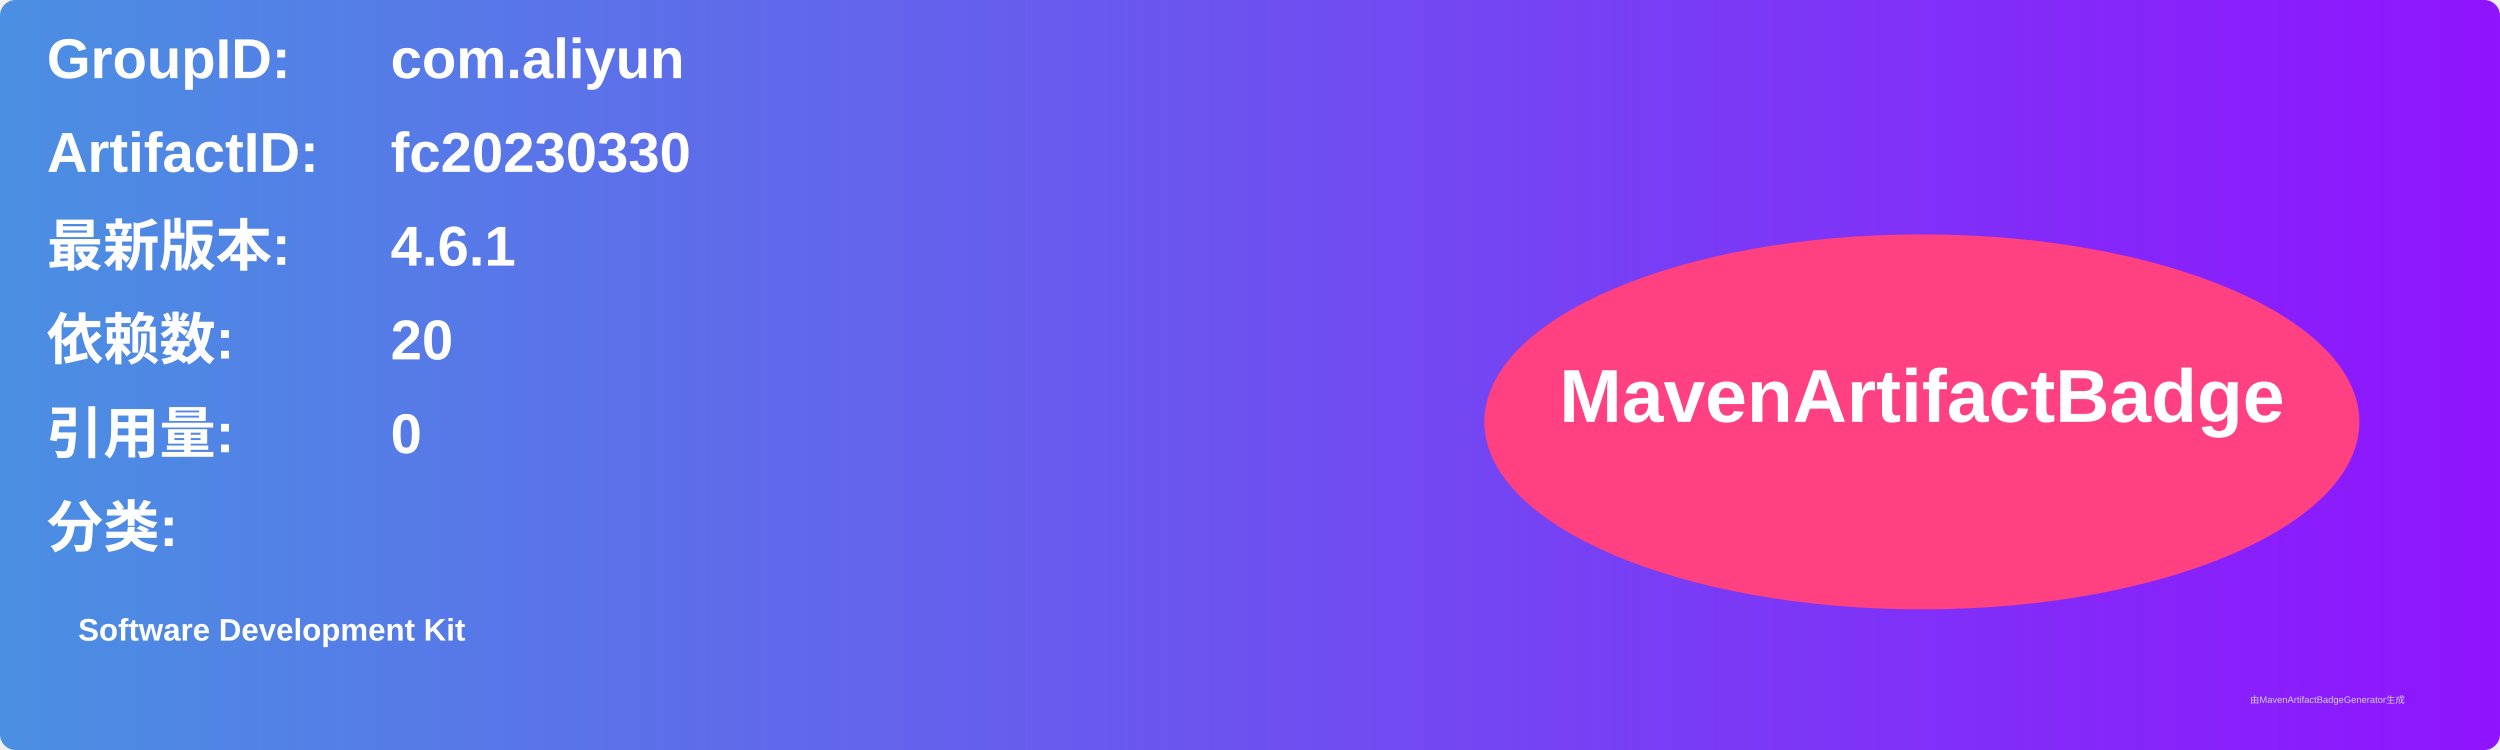
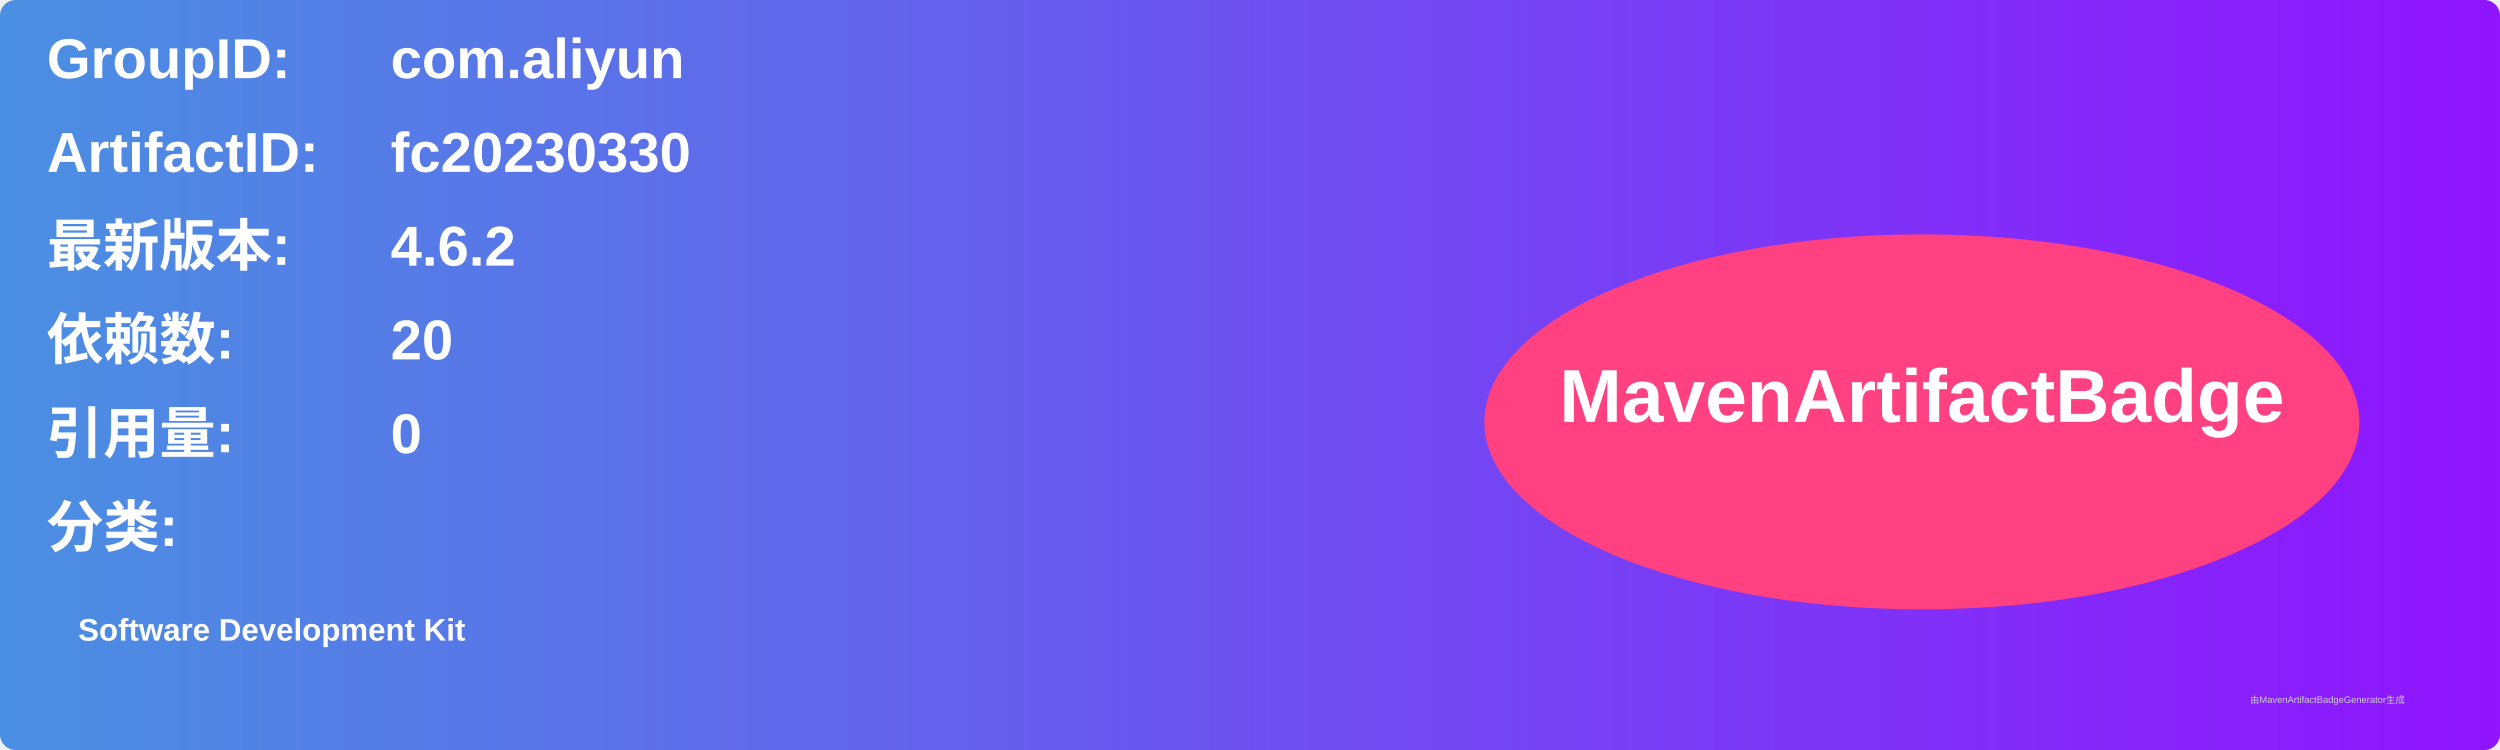
<svg xmlns="http://www.w3.org/2000/svg" width="800" height="240" viewBox="0 0 800 240">
  <linearGradient id="grad" x1="0%" y1="0%" x2="100%" y2="0%">
    <stop offset="0%" stop-color="#4a90e2" />
    <stop offset="100%" stop-color="#9013fe" />
  </linearGradient>
  <rect width="100%" height="100%" rx="5" ry="5" fill="url(#grad)" />
  <g transform="translate(15, 15)">
    <text x="0" y="10" font-family="Arial" font-size="18" fill="white" font-weight="bold" width="260">GroupID:</text>
    <text x="110" y="10" font-family="Arial" font-size="18" fill="white" font-weight="bold" width="460">com.aliyun</text>
    <text x="0" y="40" font-family="Arial" font-size="18" fill="white" font-weight="bold" width="260">ArtifactID:</text>
    <text x="110" y="40" font-family="Arial" font-size="18" fill="white" font-weight="bold" width="460">fc20230330</text>
    <text x="0" y="70" font-family="Arial" font-size="18" fill="white" font-weight="bold">最新版本:</text>
    <text x="110" y="70" font-family="Arial" font-size="18" fill="white" font-weight="bold">
-       <tspan font-weight="bold">4.6.1</tspan>
+       <tspan font-weight="bold">4.6.2</tspan>
    </text>
    <text x="0" y="100" font-family="Arial" font-size="18" fill="white" font-weight="bold">依赖数: </text>
    <text x="110" y="100" font-family="Arial" font-size="18" fill="white">
      <tspan font-weight="bold">20</tspan>
    </text>
    <text x="0" y="130" font-family="Arial" font-size="18" fill="white" font-weight="bold">引用量: </text>
    <text x="110" y="130" font-family="Arial" font-size="18" fill="white">
      <tspan font-weight="bold">0</tspan>
    </text>
    <text x="0" y="160" font-family="Arial" font-size="18" fill="white" font-weight="bold">分类:</text>
    <text x="10" y="190" font-family="Arial" font-size="10" fill="white">
      <tspan font-weight="bold">Software Development Kit</tspan>
    </text>
    <ellipse cx="600" cy="120" rx="140" ry="60" fill="#ff4081" />
    <text x="600" y="120" text-anchor="middle" font-family="Arial" font-size="24" fill="white" font-weight="bold">MavenArtifactBadge</text>
  </g>
  <text x="720" y="225" font-family="Arial" font-size="3" fill="#d0d0d0">由MavenArtifactBadgeGenerator生成</text>
</svg>
